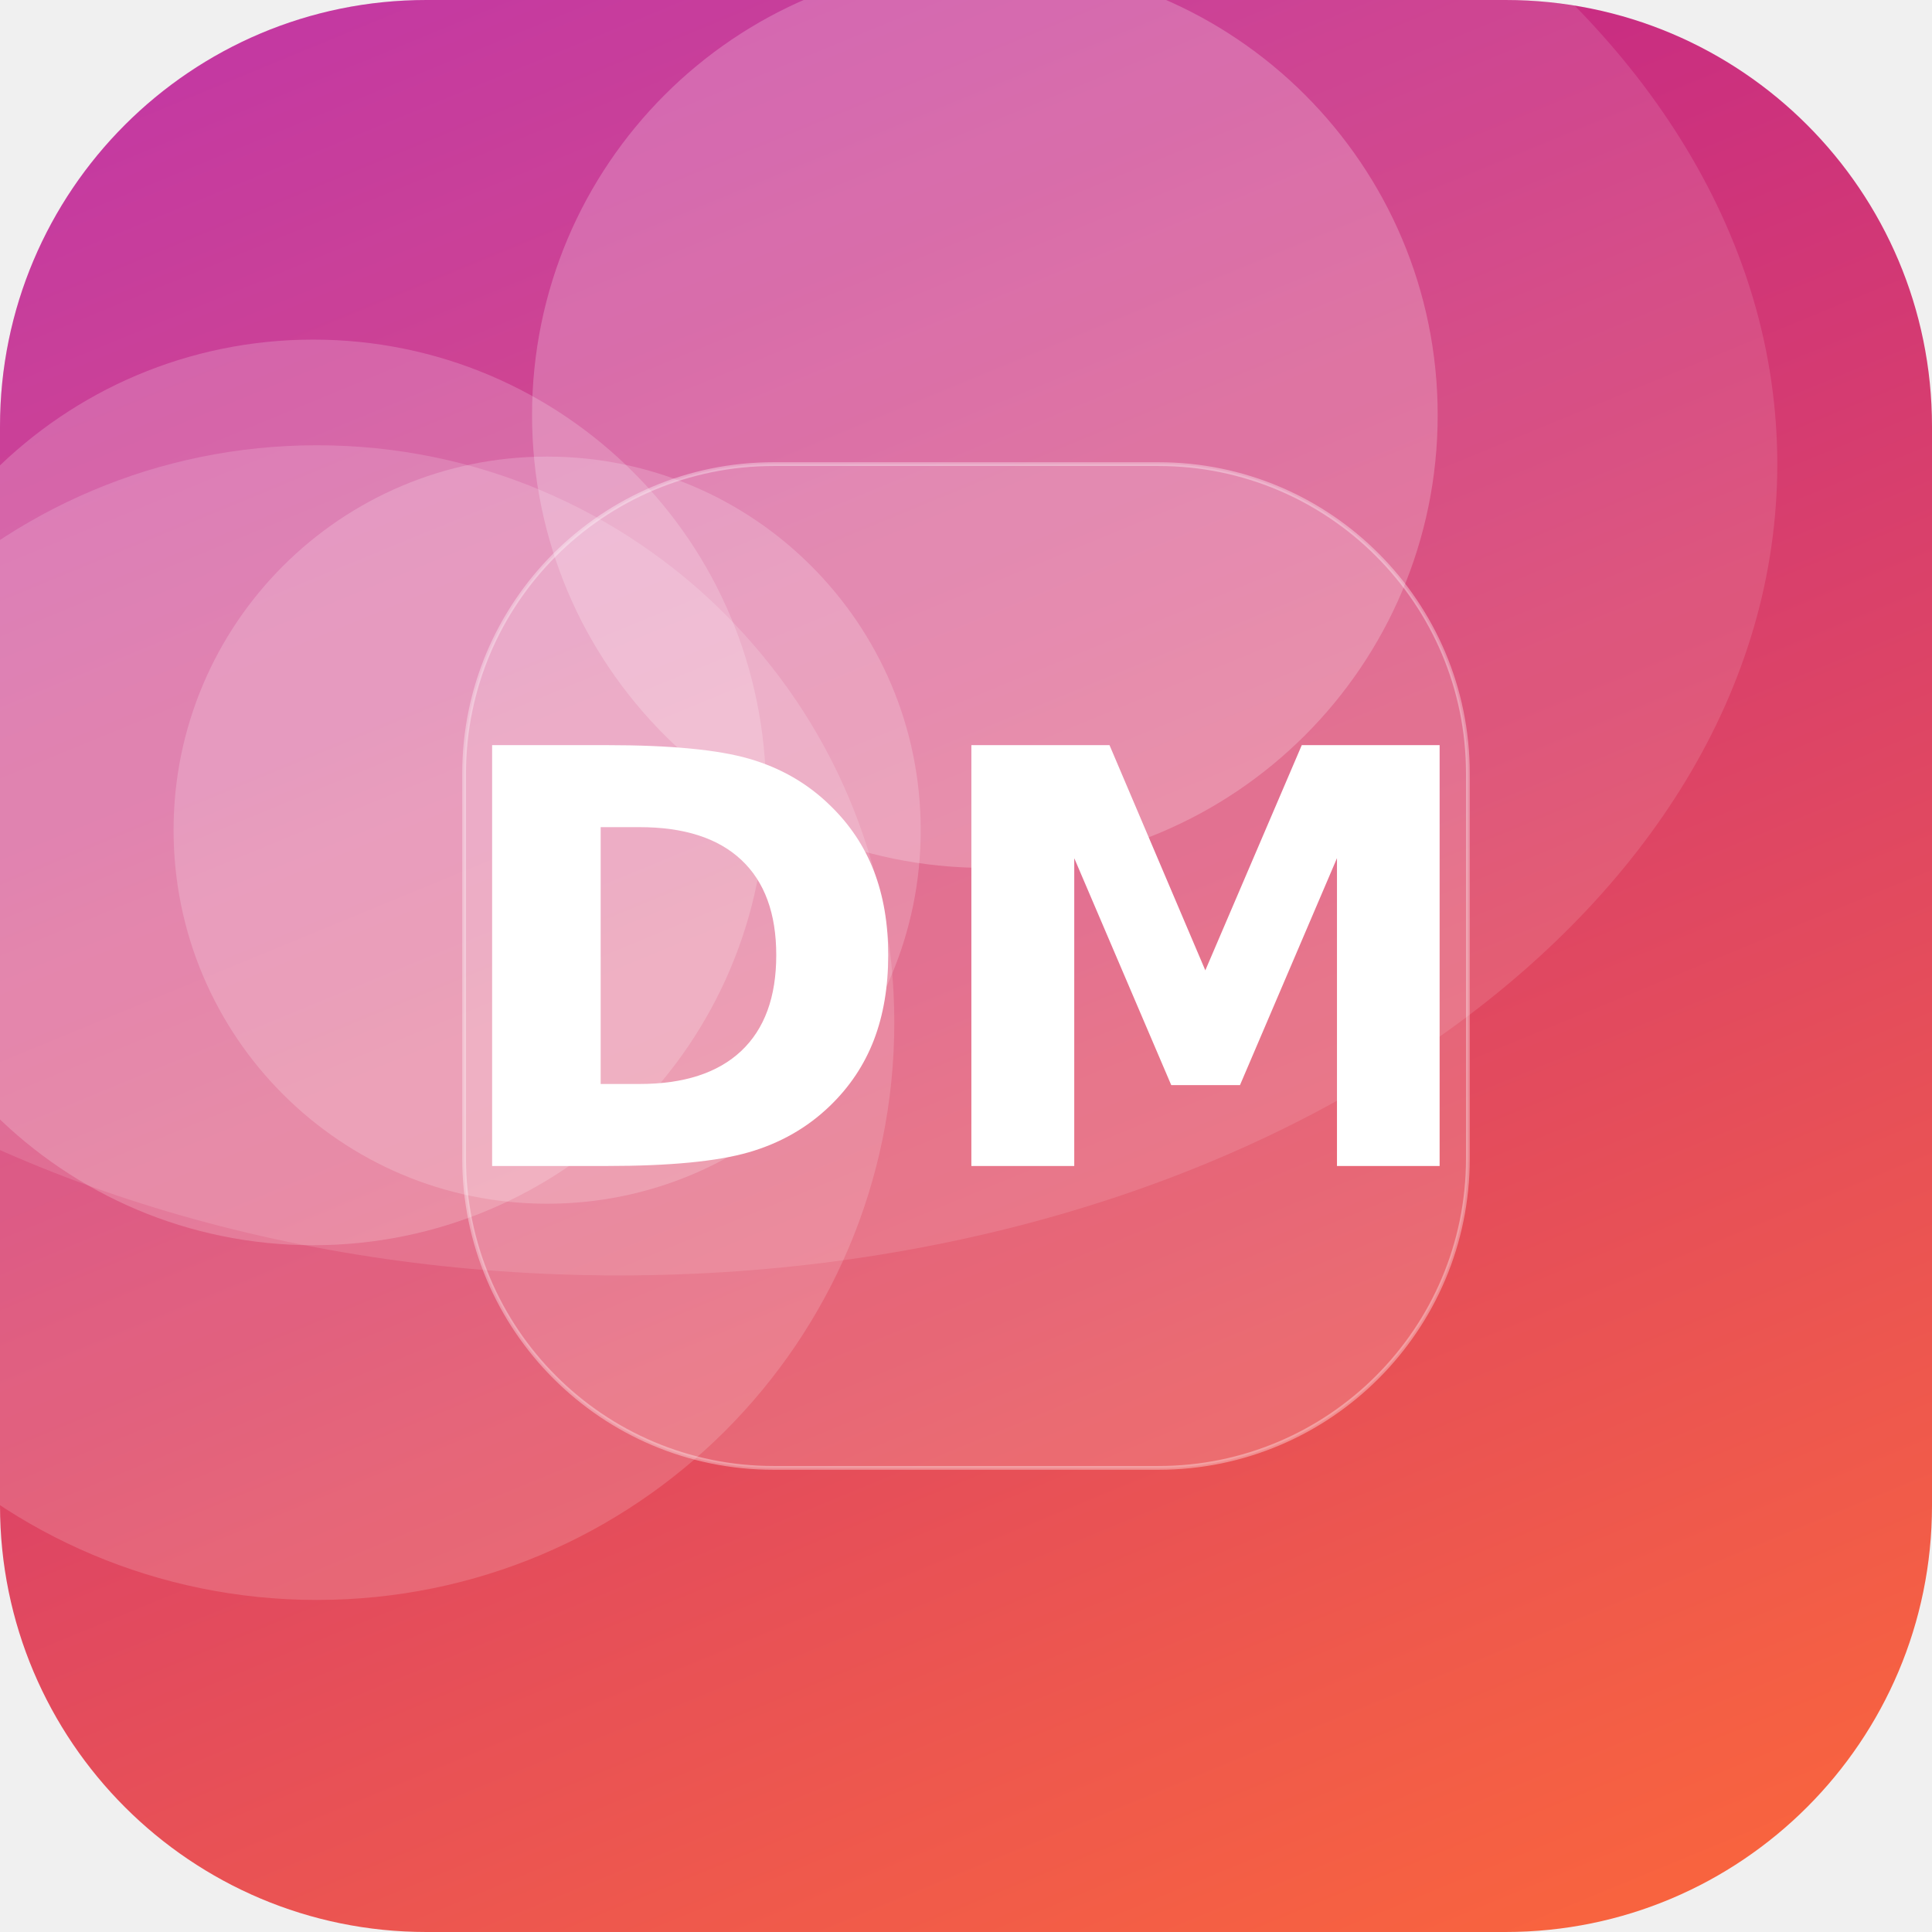
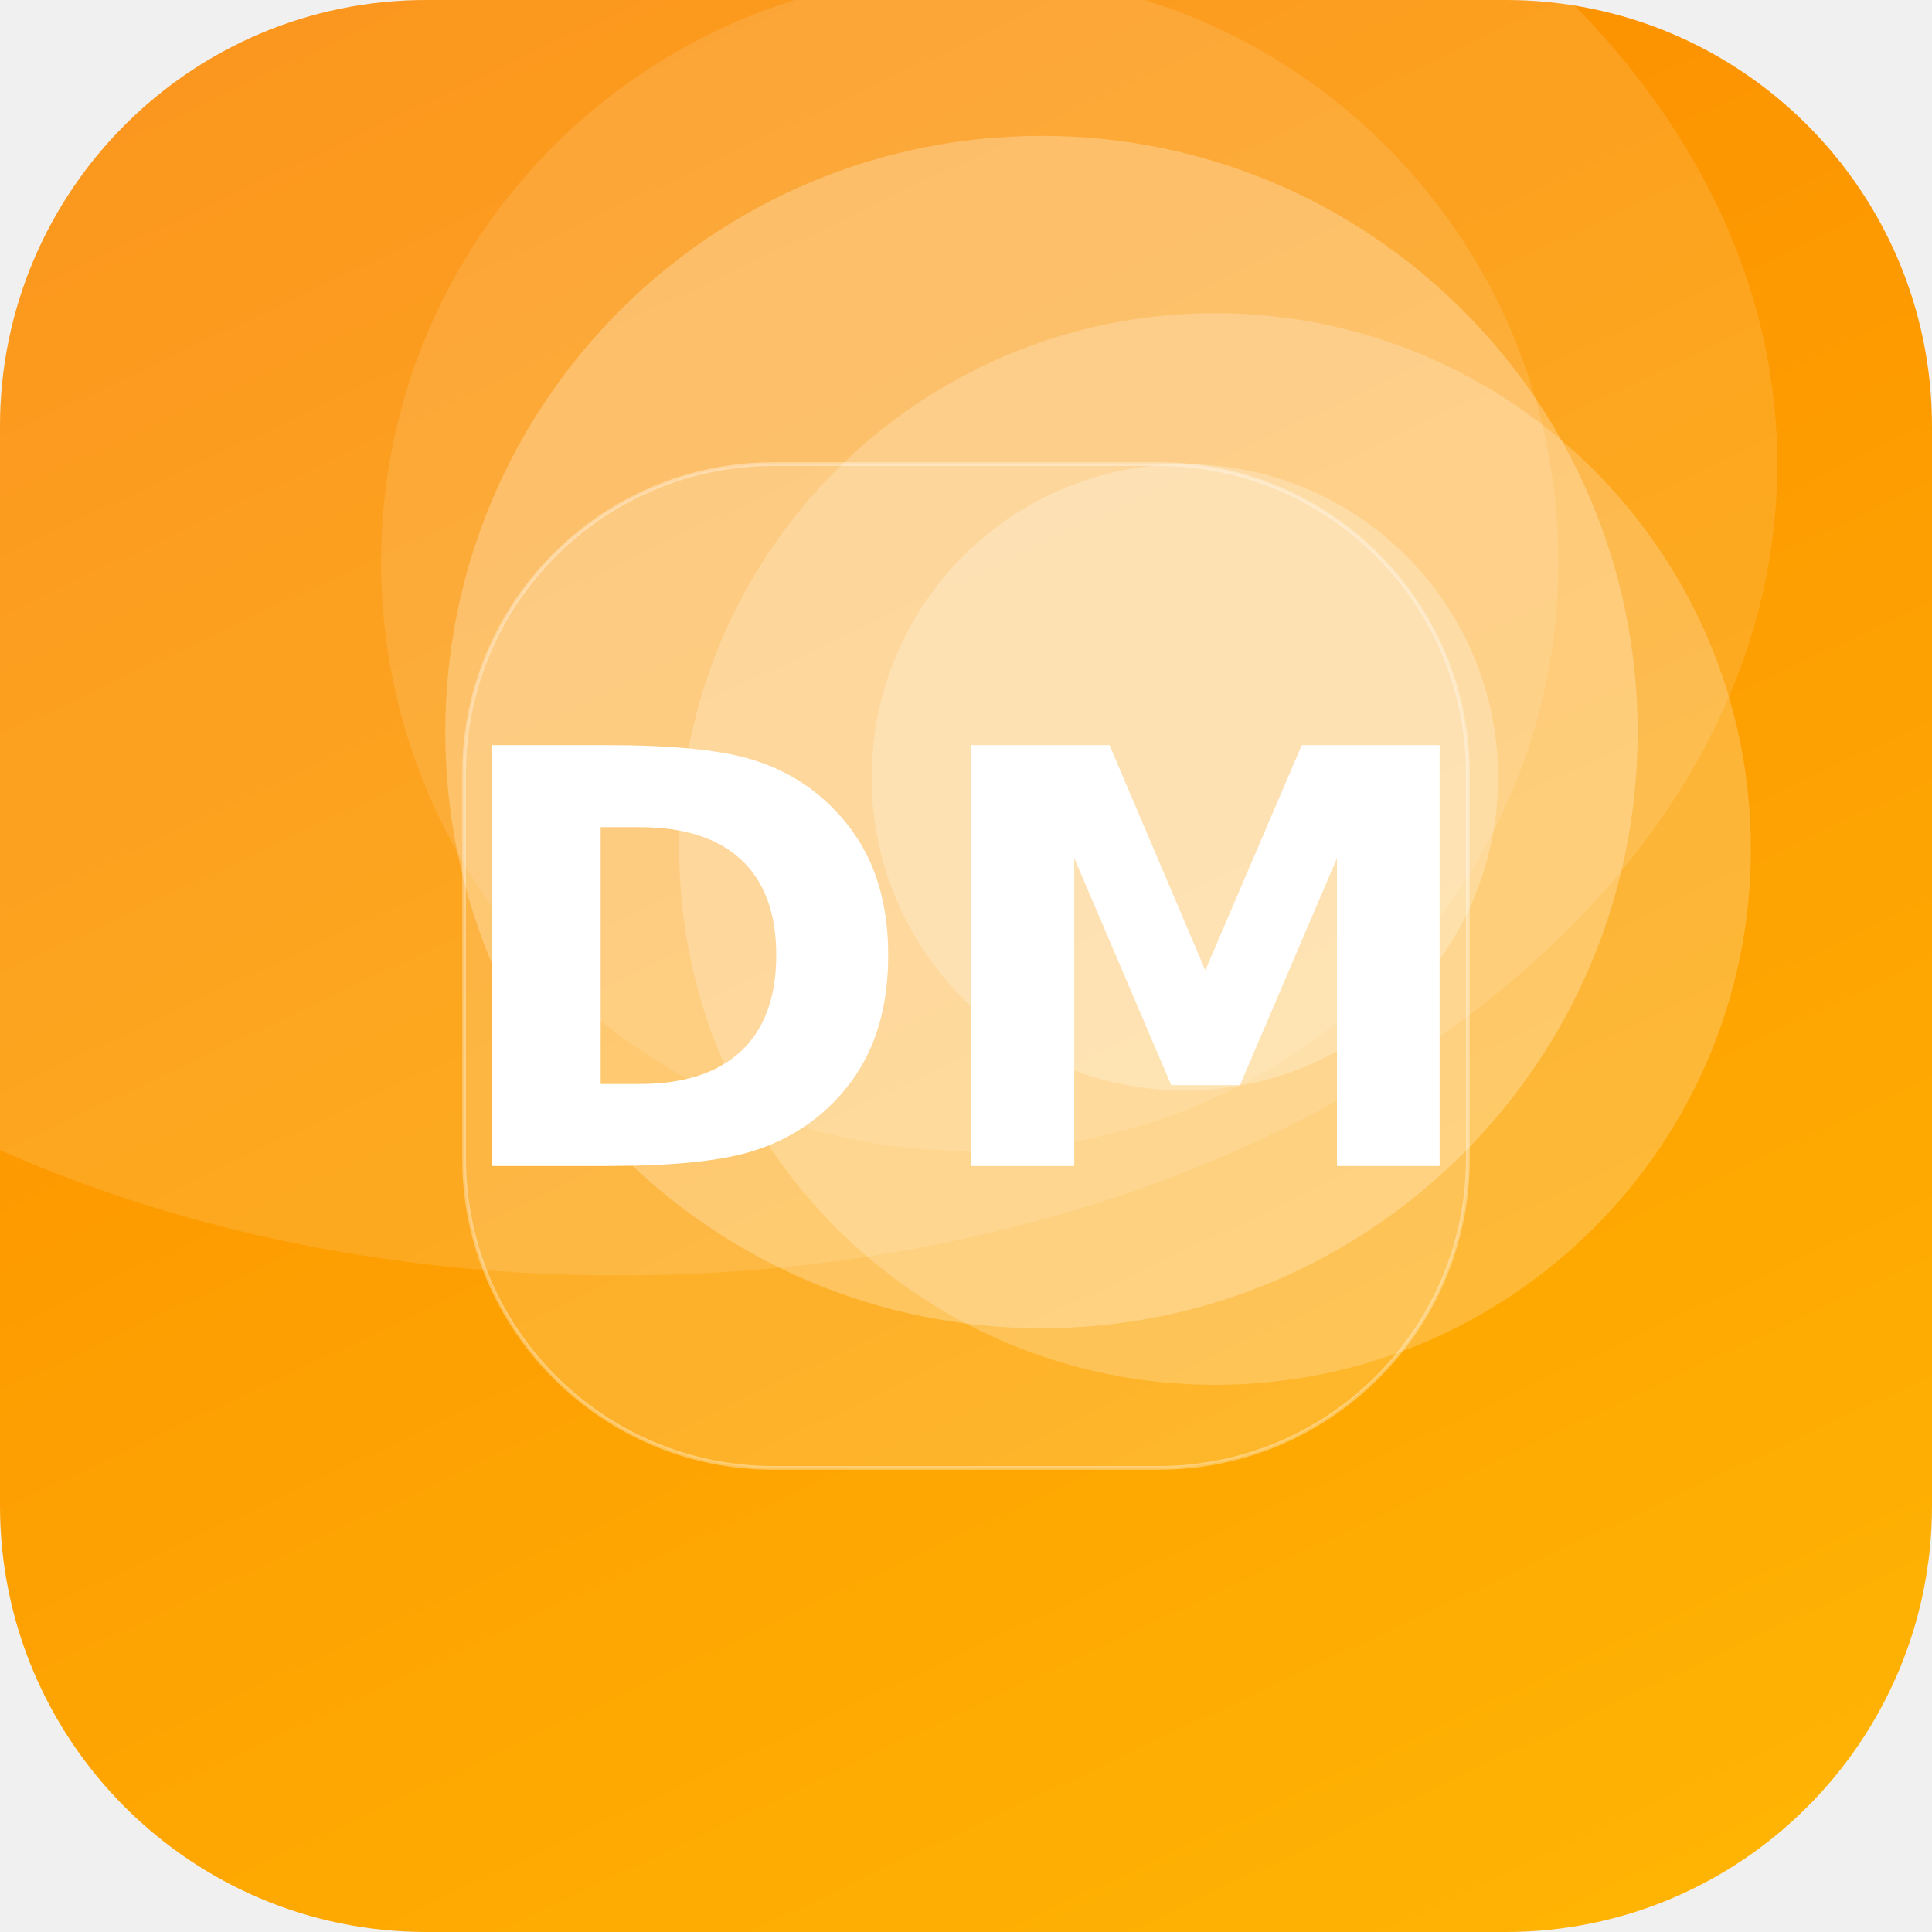
<svg xmlns="http://www.w3.org/2000/svg" width="512" height="512" viewBox="0 0 512 512">
  <defs>
-     <linearGradient id="g" x1="0" y1="0" x2="1" y2="1" gradientTransform="rotate(202 0.5 0.5)">
-       <stop offset="0" stop-color="#FF6B35" />
-       <stop offset="1" stop-color="#B5179E" />
+     <linearGradient id="g" x1="0" y1="0" x2="1" y2="1" gradientTransform="rotate(200 0.5 0.5)">
+       <stop offset="0" stop-color="#FFB703" />
+       <stop offset="1" stop-color="#FB8500" />
    </linearGradient>
    <clipPath id="c">
      <rect width="512" height="512" rx="113" />
    </clipPath>
  </defs>
  <g clip-path="url(#c)">
    <rect width="512" height="512" fill="url(#g)" />
-     <circle cx="83" cy="210" r="120" fill="#FFFFFF" fill-opacity="0.19" />
-     <circle cx="261" cy="110" r="120" fill="#FFFFFF" fill-opacity="0.22" />
-     <circle cx="84" cy="271" r="153" fill="#FFFFFF" fill-opacity="0.16" />
-     <circle cx="145" cy="220" r="99" fill="#FFFFFF" fill-opacity="0.19" />
+     <circle cx="276" cy="194" r="158" fill="#FFFFFF" fill-opacity="0.25" />
+     <circle cx="322" cy="225" r="142" fill="#FFFFFF" fill-opacity="0.21" />
+     <circle cx="257" cy="149" r="156" fill="#FFFFFF" fill-opacity="0.11" />
+     <circle cx="314" cy="206" r="83" fill="#FFFFFF" fill-opacity="0.24" />
    <ellipse cx="164" cy="123" rx="307" ry="215" fill="#FFFFFF" fill-opacity="0.12" />
    <rect x="123" y="123" width="266" height="266" rx="82" fill="#FFFFFF" fill-opacity="0.16" stroke="#FFFFFF" stroke-opacity="0.35" />
    <text x="50%" y="50%" dy="53" text-anchor="middle" font-family="DejaVu Sans, Helvetica, Arial, sans-serif" font-weight="bold" font-size="153" fill="#FFFFFF">DM</text>
  </g>
</svg>
